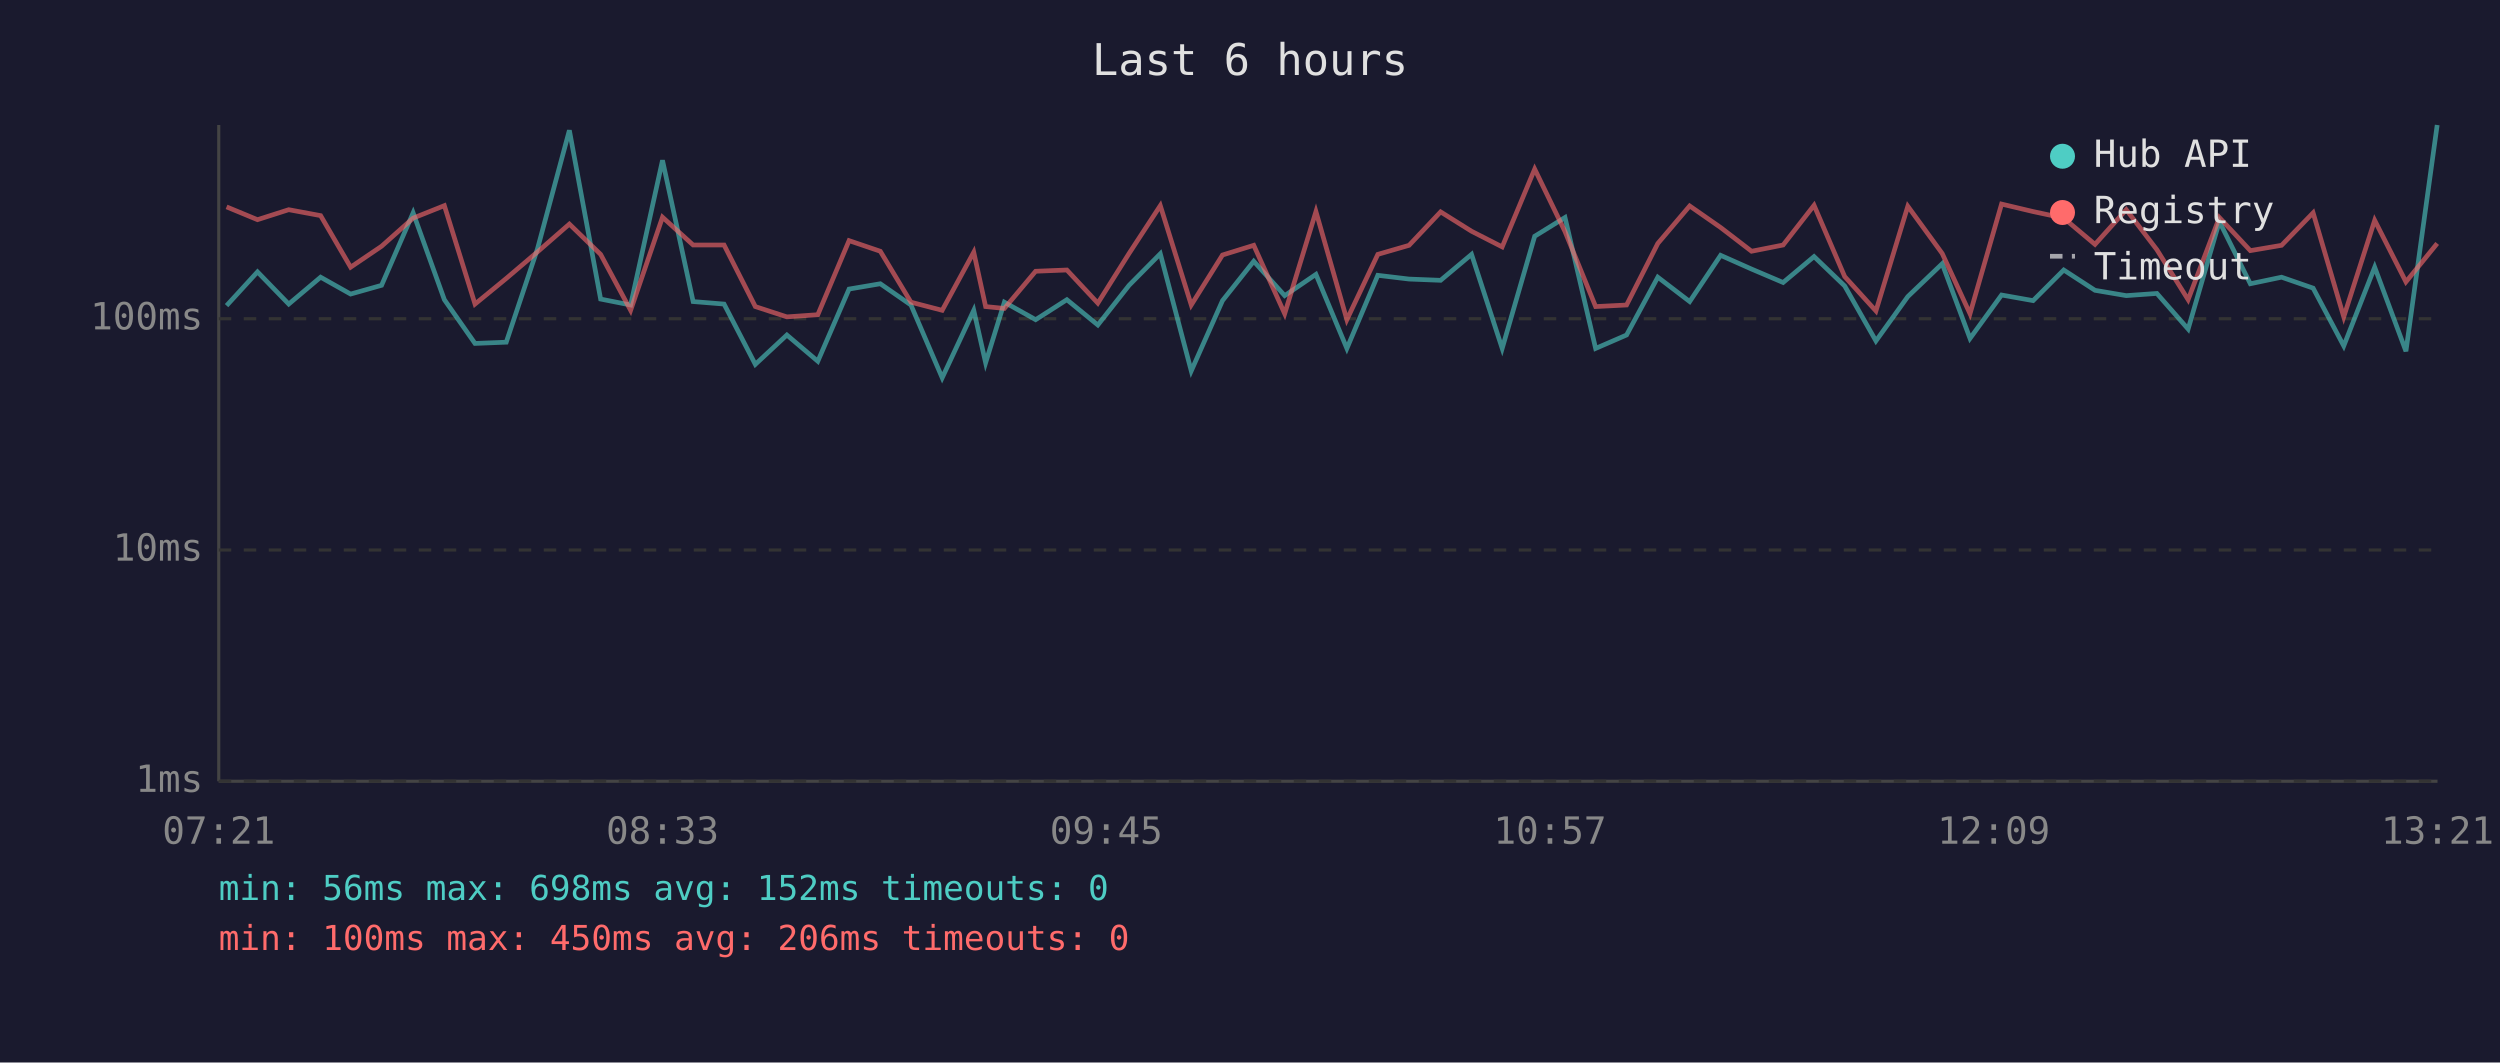
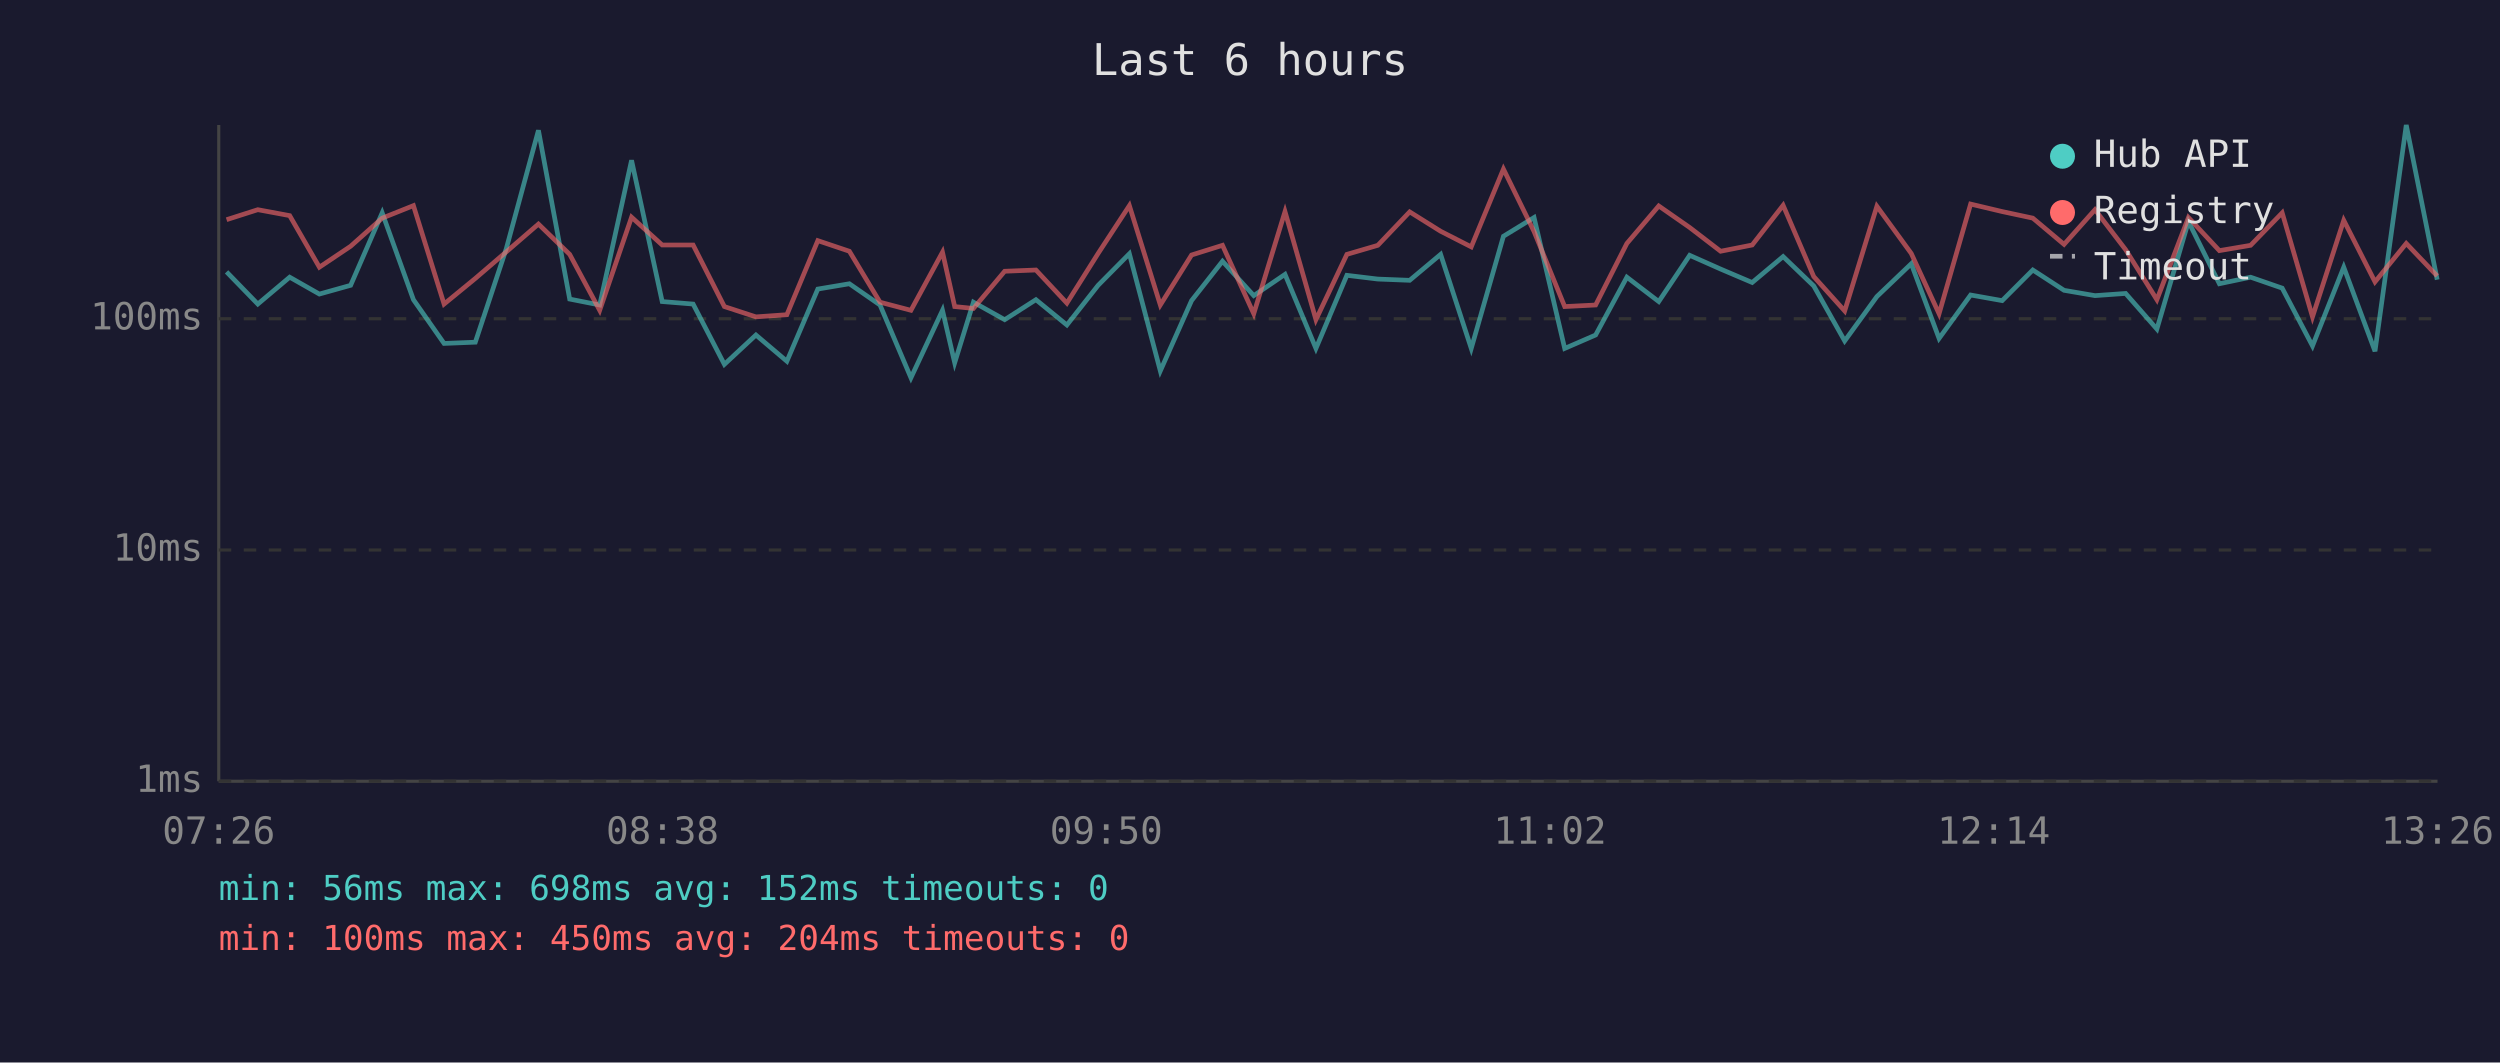
<svg xmlns="http://www.w3.org/2000/svg" viewBox="0 0 800 340" font-family="monospace" font-size="12">
  <rect width="800" height="340" fill="#1a1a2e" />
  <text x="400" y="24" fill="#e0e0e0" font-size="14" text-anchor="middle">Last 6 hours</text>
  <line x1="70" y1="40" x2="70" y2="250" stroke="#444" stroke-width="1" />
  <line x1="70" y1="250" x2="780" y2="250" stroke="#444" stroke-width="1" />
  <line x1="70" y1="250" x2="780" y2="250" stroke="#333" stroke-width="1" stroke-dasharray="4" />
  <text x="65" y="250" fill="#888" text-anchor="end" dominant-baseline="middle">1ms</text>
  <line x1="70" y1="176" x2="780" y2="176" stroke="#333" stroke-width="1" stroke-dasharray="4" />
  <text x="65" y="176" fill="#888" text-anchor="end" dominant-baseline="middle">10ms</text>
  <line x1="70" y1="102" x2="780" y2="102" stroke="#333" stroke-width="1" stroke-dasharray="4" />
  <text x="65" y="102" fill="#888" text-anchor="end" dominant-baseline="middle">100ms</text>
-   <text x="70" y="270" fill="#888" text-anchor="middle">07:21</text>
-   <text x="212" y="270" fill="#888" text-anchor="middle">08:33</text>
-   <text x="354" y="270" fill="#888" text-anchor="middle">09:45</text>
-   <text x="496" y="270" fill="#888" text-anchor="middle">10:57</text>
-   <text x="638" y="270" fill="#888" text-anchor="middle">12:09</text>
-   <text x="780" y="270" fill="#888" text-anchor="middle">13:21</text>
-   <polyline points="72.5,97.8 82.4,87.0 92.4,97.3 102.6,88.7 112.2,94.1 122.1,91.3 132.2,68.1 142.2,95.9 152.0,109.9 162.0,109.5 172.0,79.6 182.2,41.7 192.2,95.7 201.8,97.6 212.0,51.3 221.8,96.5 231.7,97.3 241.7,116.6 251.8,107.2 261.7,115.6 271.7,92.5 281.7,90.8 291.5,97.6 301.5,120.9 311.6,99.3 315.4,116.1 321.4,96.7 331.4,102.3 341.4,95.9 351.3,104.0 361.3,91.3 371.3,81.2 381.2,118.7 391.2,96.2 401.2,83.6 411.1,94.6 421.1,87.8 431.0,111.5 440.9,88.1 450.9,89.3 461.0,89.7 470.9,81.4 480.7,111.5 491.1,75.6 500.8,69.6 510.6,111.5 520.5,107.2 530.5,88.7 540.7,96.5 550.6,81.7 560.5,86.1 570.6,90.4 580.5,82.1 590.3,91.5 600.3,109.1 610.5,94.9 621.5,84.4 630.4,108.3 640.5,94.4 650.6,96.2 660.4,86.4 670.4,92.9 680.4,94.6 690.2,93.9 700.2,105.3 710.2,70.9 720.1,90.8 730.1,88.7 740.2,92.2 750.0,110.7 759.9,85.5 769.9,112.4 779.9,40.0" fill="none" stroke="#4ecdc4" stroke-width="1.5" opacity="0.6" />
-   <polyline points="72.5,66.2 82.4,70.3 92.4,67.1 102.6,69.0 112.2,85.5 122.1,78.8 132.2,69.8 142.2,65.8 152.0,97.3 162.0,89.1 172.0,80.6 182.2,71.7 192.2,81.4 201.8,99.3 212.0,69.5 221.8,78.4 231.7,78.4 241.7,98.1 251.8,101.4 261.7,100.7 271.7,77.0 281.7,80.4 291.5,96.7 301.5,99.3 311.6,80.7 315.4,98.1 321.4,98.7 331.4,86.8 341.4,86.4 351.3,97.0 361.3,81.1 371.3,65.8 381.2,97.6 391.2,81.6 401.2,78.5 411.1,100.4 421.1,67.7 431.0,102.3 440.9,81.4 450.9,78.5 461.0,67.8 470.9,74.0 480.7,79.0 491.1,54.1 500.8,74.1 510.6,98.1 520.5,97.6 530.5,77.9 540.7,65.9 550.6,72.8 560.5,80.4 570.6,78.4 580.5,65.7 590.3,88.5 600.3,99.5 610.5,66.0 621.5,81.1 630.4,100.4 640.5,65.3 650.6,67.7 660.4,69.8 670.4,78.2 680.4,67.1 690.2,79.9 700.2,95.9 710.2,69.6 720.1,80.2 730.1,78.5 740.2,68.1 750.0,101.4 759.9,70.5 769.9,90.2 779.9,77.9" fill="none" stroke="#ff6b6b" stroke-width="1.5" opacity="0.6" />
+   <text x="70" y="270" fill="#888" text-anchor="middle">07:26</text>
+   <text x="212" y="270" fill="#888" text-anchor="middle">08:38</text>
+   <text x="354" y="270" fill="#888" text-anchor="middle">09:50</text>
+   <text x="496" y="270" fill="#888" text-anchor="middle">11:02</text>
+   <text x="638" y="270" fill="#888" text-anchor="middle">12:14</text>
+   <text x="780" y="270" fill="#888" text-anchor="middle">13:26</text>
+   <polyline points="72.5,87.0 82.5,97.3 92.7,88.7 102.2,94.1 112.2,91.3 122.3,68.1 132.3,95.9 142.1,109.9 152.1,109.5 162.0,79.6 172.3,41.7 182.3,95.7 191.9,97.6 202.1,51.3 211.9,96.5 221.8,97.3 231.8,116.6 241.9,107.2 251.8,115.6 261.7,92.5 271.8,90.8 281.6,97.6 291.5,120.9 301.6,99.3 305.5,116.1 311.5,96.7 321.5,102.3 331.5,95.9 341.4,104.0 351.4,91.3 361.4,81.2 371.3,118.7 381.3,96.2 391.2,83.6 401.2,94.6 411.2,87.8 421.1,111.5 431.0,88.1 440.9,89.3 451.1,89.7 461.0,81.4 470.8,111.5 481.1,75.6 490.9,69.6 500.7,111.5 510.6,107.2 520.6,88.7 530.8,96.5 540.7,81.7 550.6,86.1 560.7,90.4 570.6,82.1 580.4,91.5 590.3,109.1 600.6,94.9 611.6,84.4 620.5,108.3 630.6,94.4 640.7,96.2 650.5,86.4 660.5,92.9 670.4,94.6 680.2,93.9 690.2,105.3 700.3,70.9 710.2,90.8 720.2,88.7 730.3,92.2 740.0,110.7 750.0,85.5 760.0,112.4 770.0,40.0 779.9,89.5" fill="none" stroke="#4ecdc4" stroke-width="1.5" opacity="0.6" />
+   <polyline points="72.5,70.3 82.5,67.1 92.7,69.0 102.2,85.5 112.2,78.8 122.3,69.8 132.3,65.8 142.1,97.3 152.1,89.1 162.0,80.6 172.3,71.7 182.3,81.4 191.9,99.3 202.1,69.5 211.9,78.4 221.8,78.4 231.8,98.1 241.9,101.4 251.8,100.7 261.7,77.0 271.8,80.4 281.6,96.7 291.5,99.3 301.6,80.7 305.5,98.1 311.5,98.7 321.5,86.8 331.5,86.4 341.4,97.0 351.4,81.1 361.4,65.8 371.3,97.6 381.3,81.6 391.2,78.5 401.2,100.4 411.2,67.7 421.1,102.3 431.0,81.4 440.9,78.5 451.1,67.8 461.0,74.0 470.8,79.0 481.1,54.1 490.9,74.1 500.7,98.1 510.6,97.6 520.6,77.9 530.8,65.9 540.7,72.8 550.6,80.4 560.7,78.4 570.6,65.7 580.4,88.5 590.3,99.5 600.6,66.0 611.6,81.1 620.5,100.4 630.6,65.3 640.7,67.7 650.5,69.8 660.5,78.2 670.4,67.1 680.2,79.9 690.2,95.9 700.3,69.6 710.2,80.2 720.2,78.5 730.3,68.1 740.0,101.4 750.0,70.5 760.0,90.2 770.0,77.9 779.9,88.3" fill="none" stroke="#ff6b6b" stroke-width="1.5" opacity="0.6" />
  <circle cx="660" cy="50" r="4" fill="#4ecdc4" />
  <text x="670" y="50" fill="#e0e0e0" dominant-baseline="middle">Hub API</text>
  <circle cx="660" cy="68" r="4" fill="#ff6b6b" />
  <text x="670" y="68" fill="#e0e0e0" dominant-baseline="middle">Registry</text>
  <line x1="656" y1="82" x2="664" y2="82" stroke="#e0e0e0" stroke-width="1.5" stroke-dasharray="4,3" opacity="0.7" />
  <text x="670" y="86" fill="#e0e0e0" dominant-baseline="middle">Timeout</text>
  <text x="70" y="288" fill="#4ecdc4" font-size="11">min: 56ms  max: 698ms  avg: 152ms  timeouts: 0</text>
-   <text x="70" y="304" fill="#ff6b6b" font-size="11">min: 100ms  max: 450ms  avg: 206ms  timeouts: 0</text>
+   <text x="70" y="304" fill="#ff6b6b" font-size="11">min: 100ms  max: 450ms  avg: 204ms  timeouts: 0</text>
</svg>
